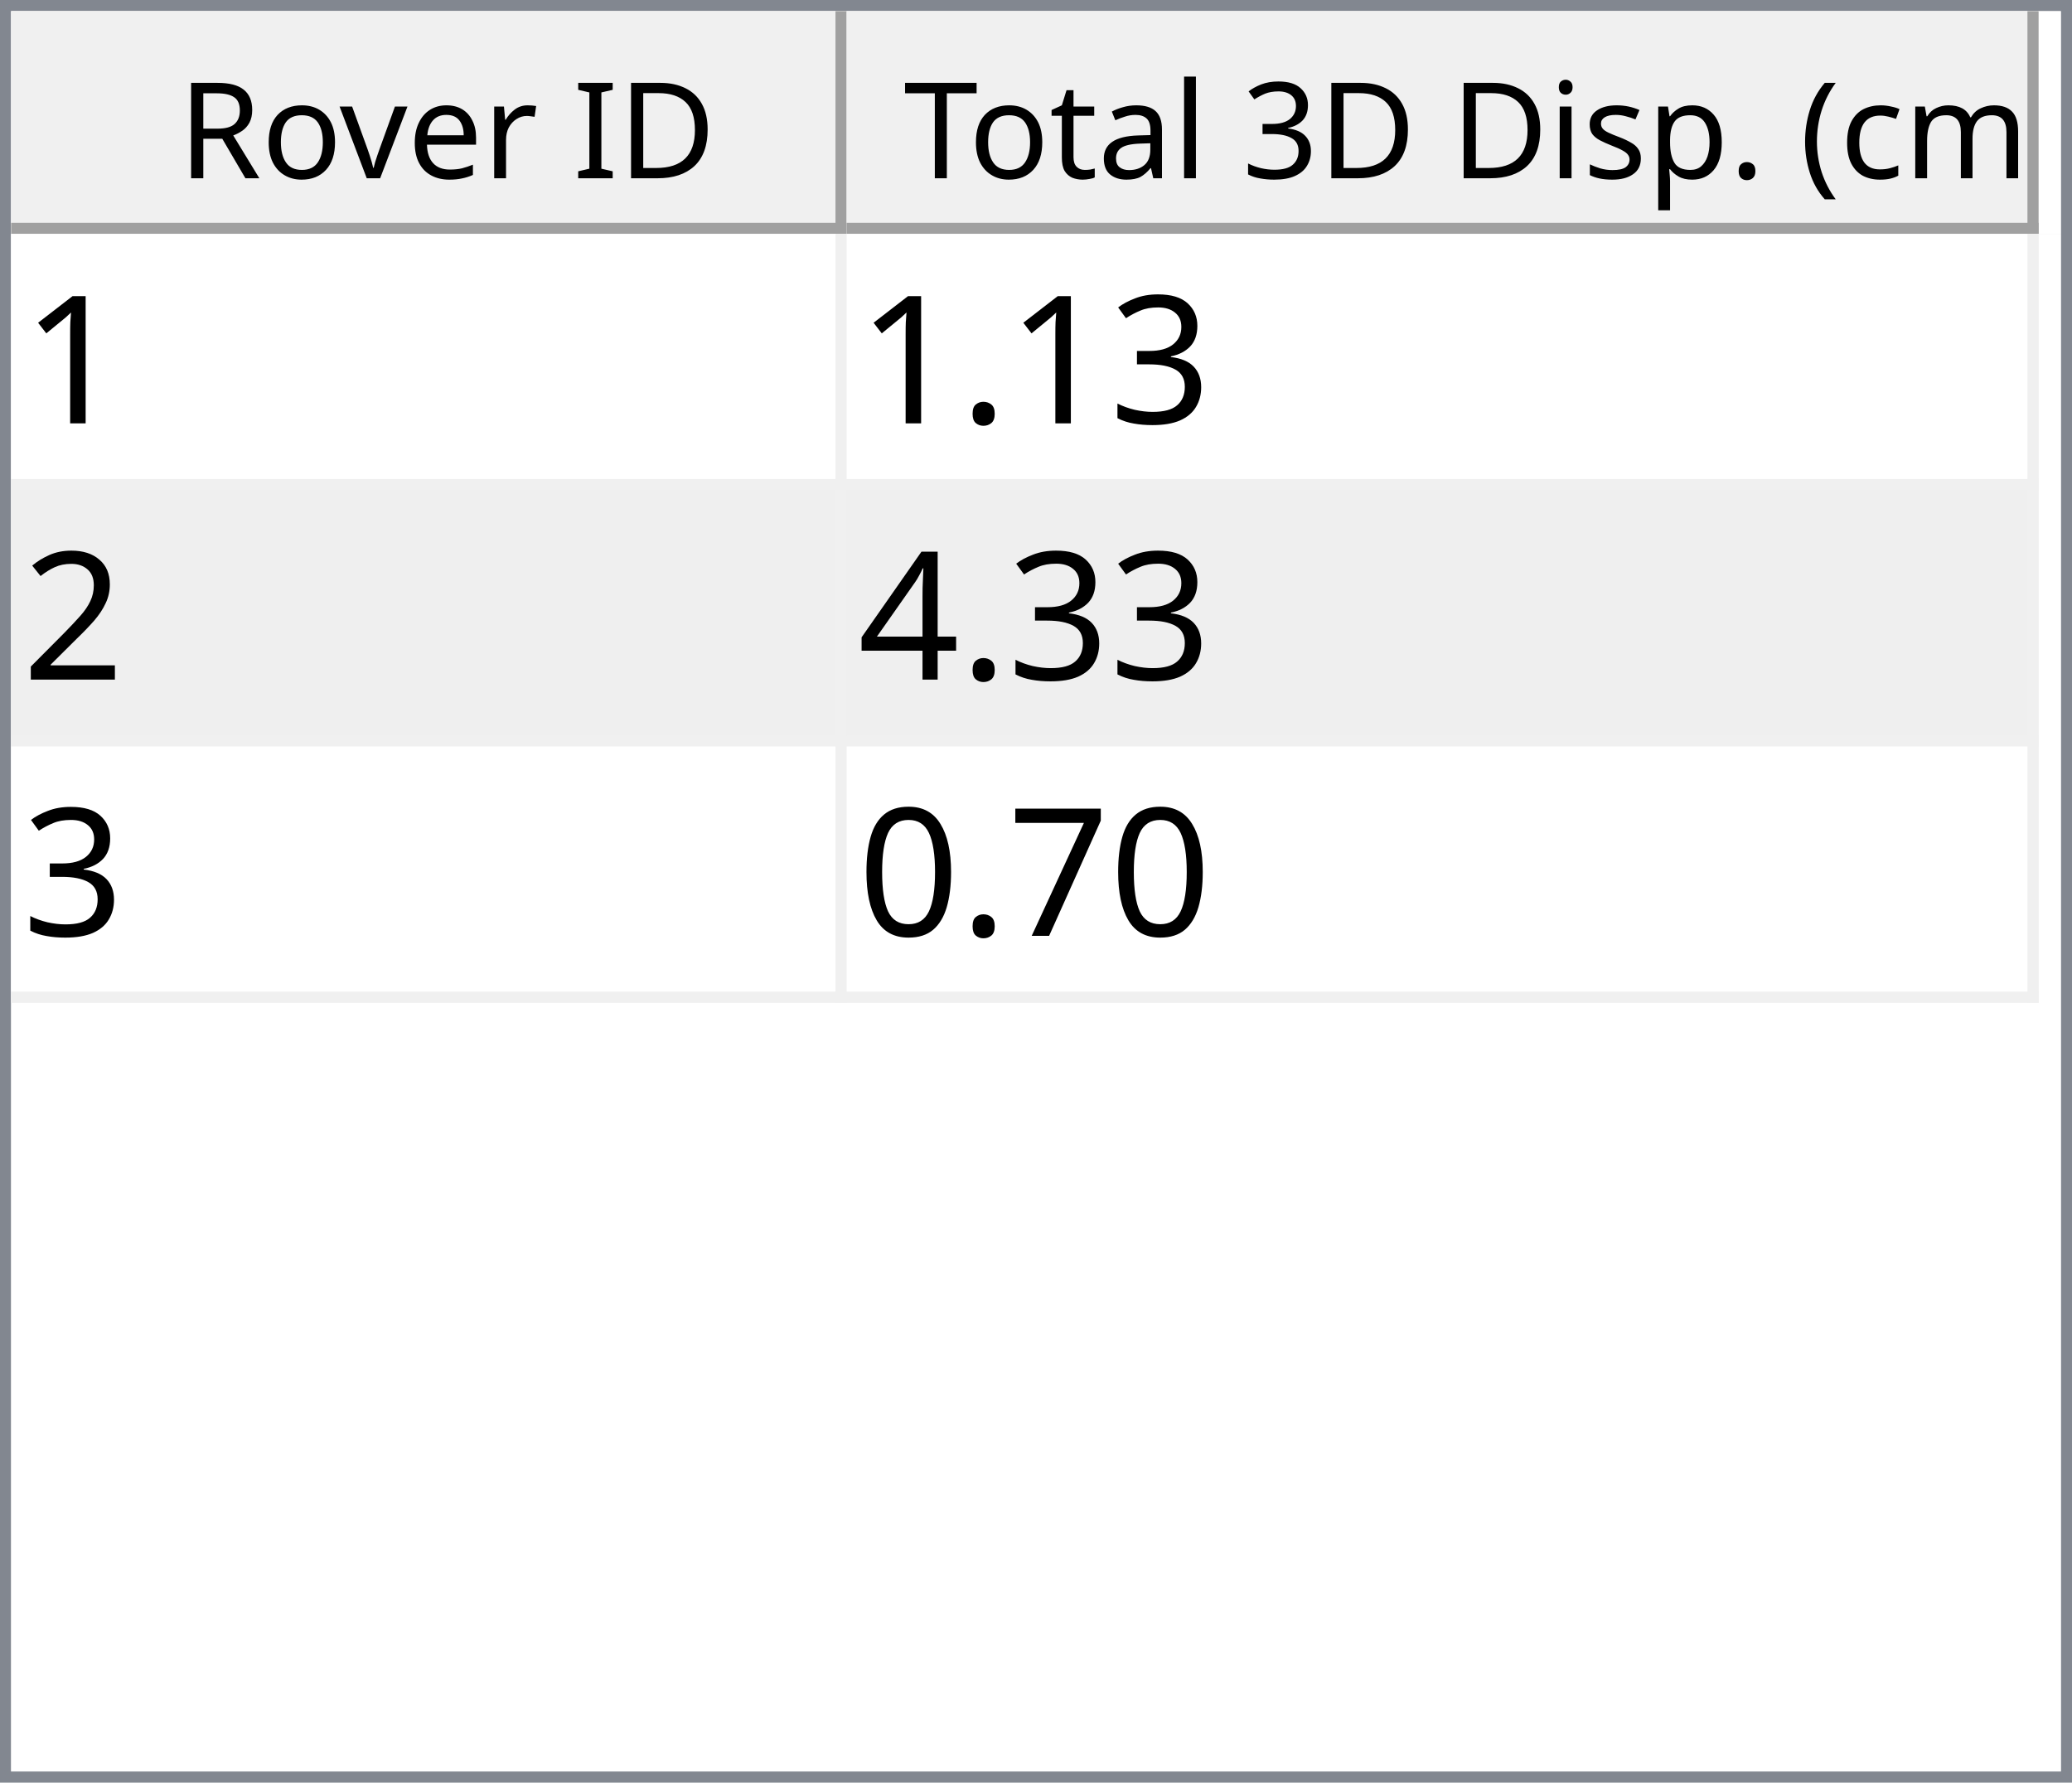
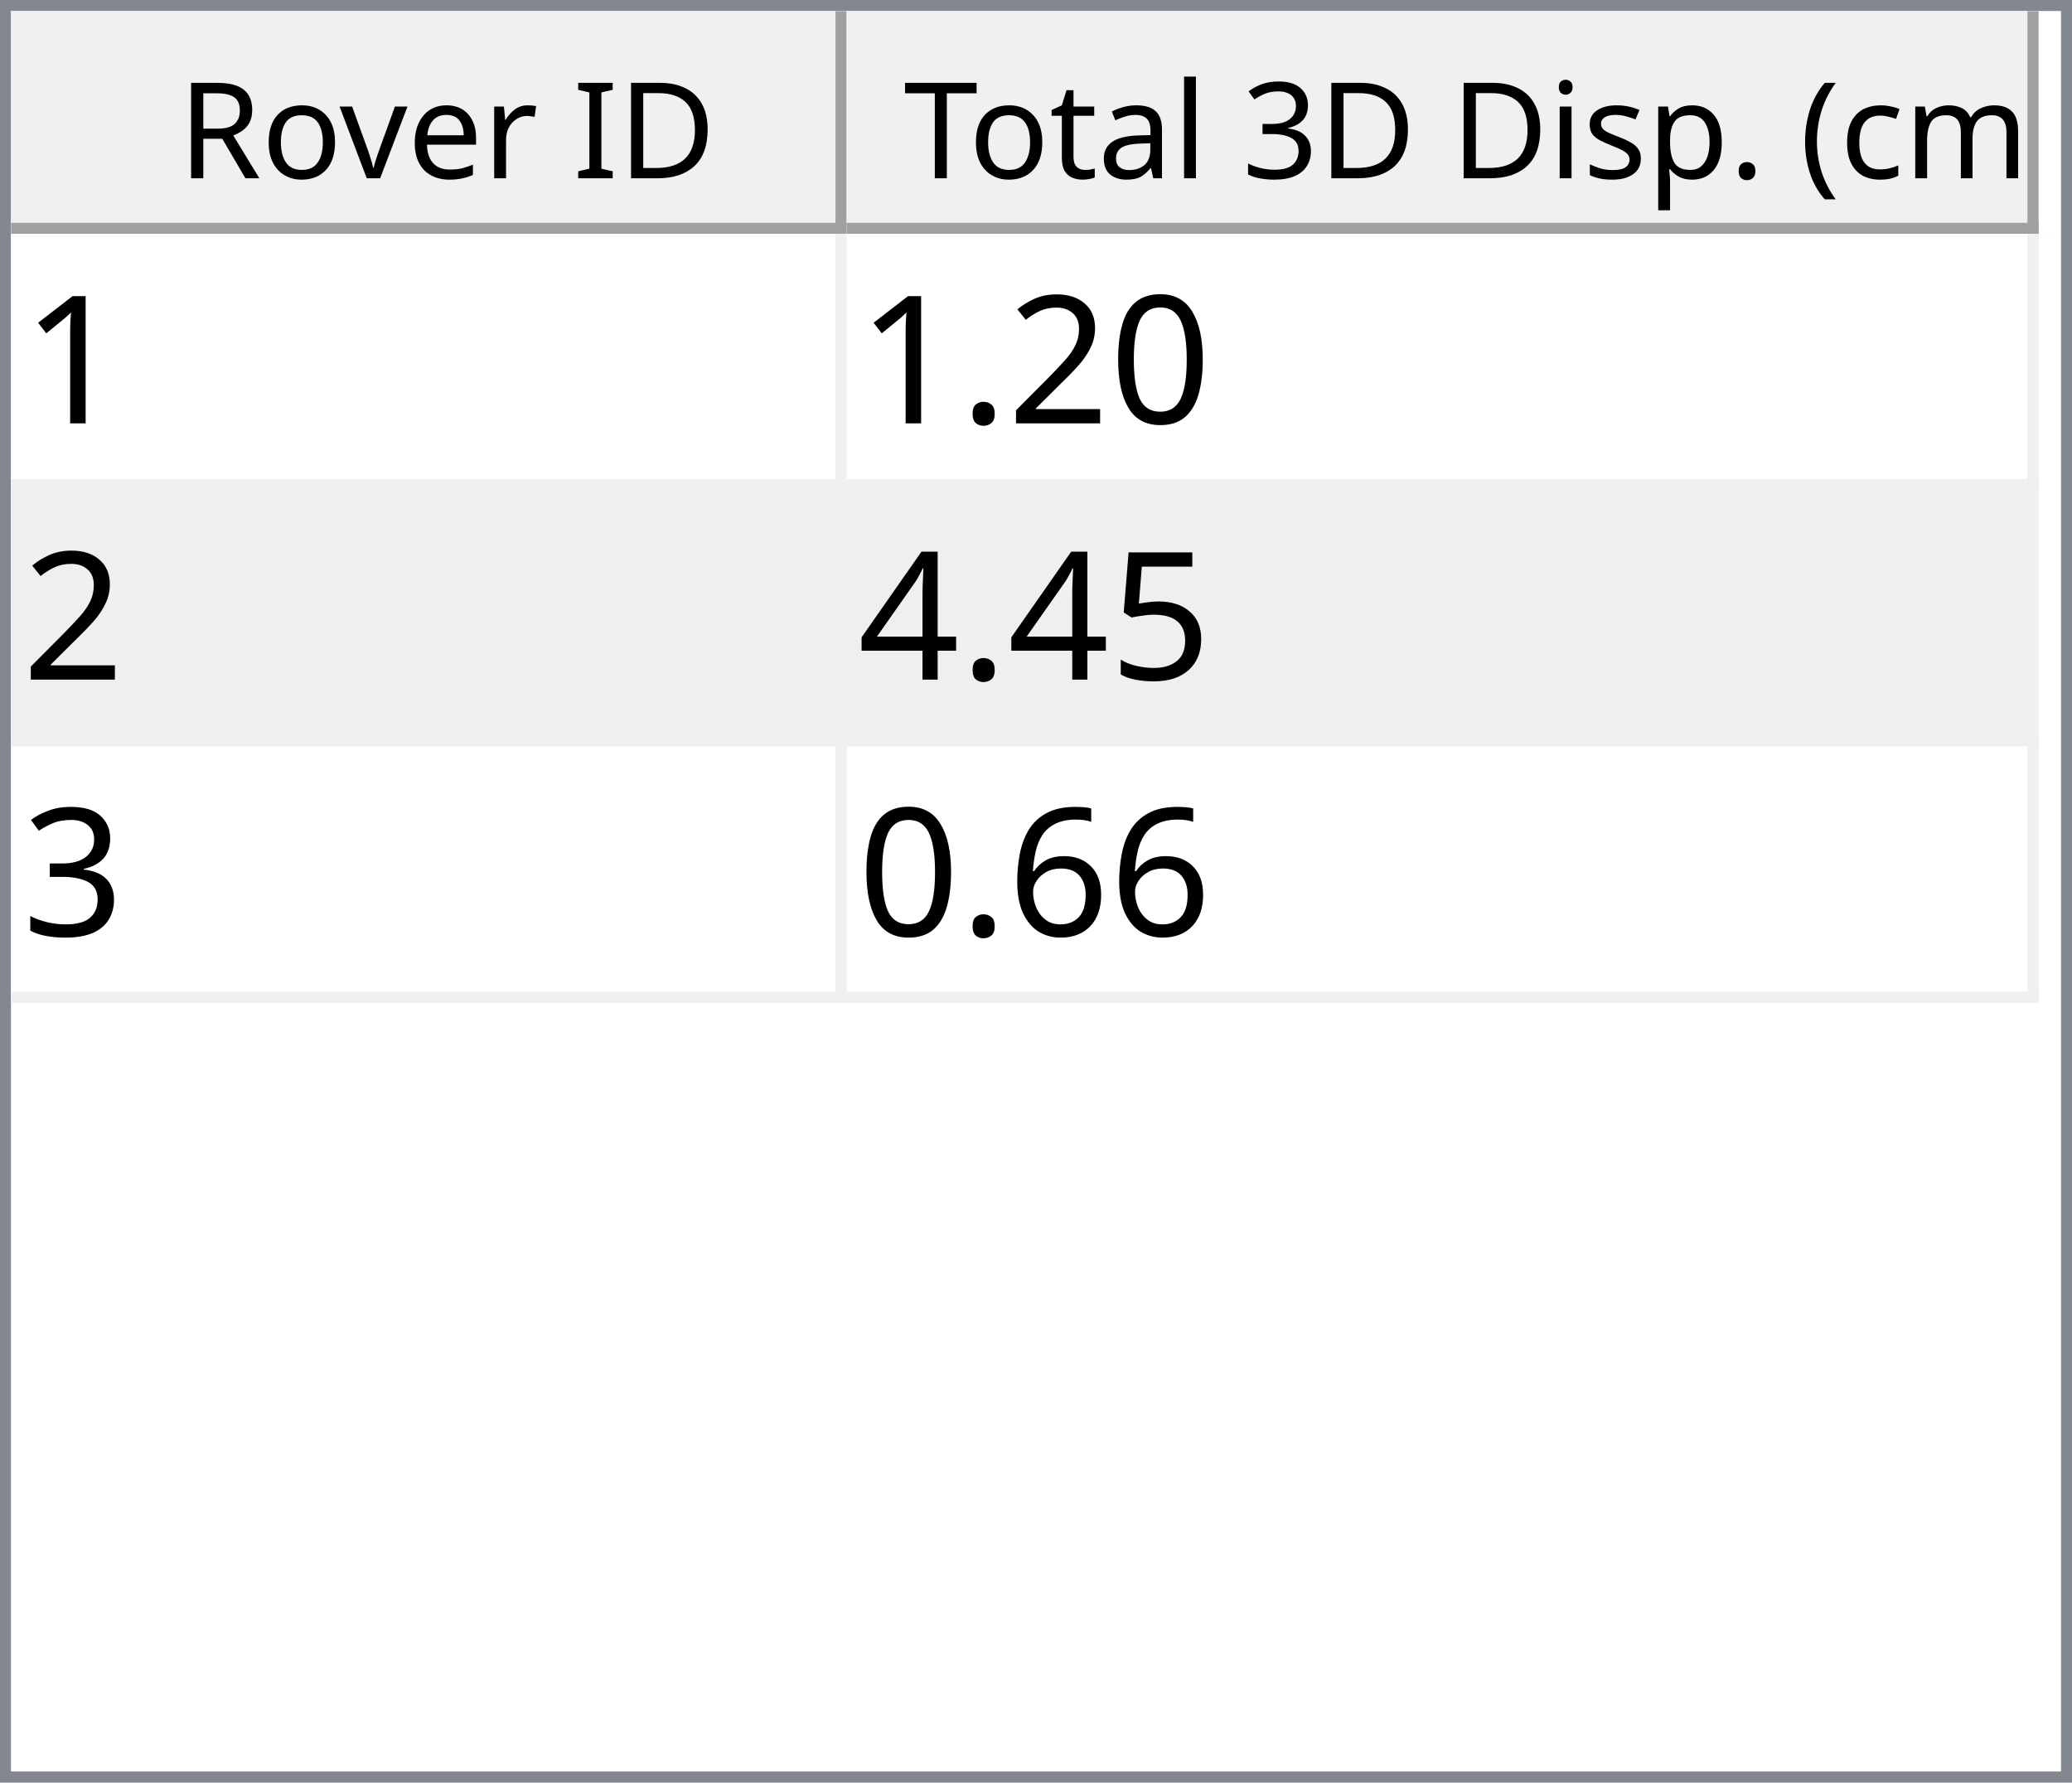
<svg xmlns="http://www.w3.org/2000/svg" style="fill-opacity:1; color-rendering:auto; color-interpolation:auto; text-rendering:auto; stroke:black; stroke-linecap:square; stroke-miterlimit:10; shape-rendering:auto; stroke-opacity:1; fill:black; stroke-dasharray:none; font-weight:normal; stroke-width:1; font-family:'Dialog'; font-style:normal; stroke-linejoin:miter; font-size:12px; stroke-dashoffset:0; image-rendering:auto;" width="186" height="160">
  <defs id="genericDefs" />
  <g>
    <defs id="defs1">
      <clipPath clipPathUnits="userSpaceOnUse" id="clipPath1">
        <path d="M0 0 L186 0 L186 160 L0 160 L0 0 Z" />
      </clipPath>
      <clipPath clipPathUnits="userSpaceOnUse" id="clipPath2">
        <path d="M0 0 L0 160 L186 160 L186 0 Z" />
      </clipPath>
      <clipPath clipPathUnits="userSpaceOnUse" id="clipPath3">
        <path d="M0 0 L0 20 L184 20 L184 0 Z" />
      </clipPath>
      <clipPath clipPathUnits="userSpaceOnUse" id="clipPath4">
        <path d="M0 0 L0 20 L75 20 L75 0 Z" />
      </clipPath>
      <clipPath clipPathUnits="userSpaceOnUse" id="clipPath5">
        <path d="M1 1 L1 19 L74 19 L74 1 Z" />
      </clipPath>
      <clipPath clipPathUnits="userSpaceOnUse" id="clipPath6">
        <path d="M0 0 L0 18 L73 18 L73 0 Z" />
      </clipPath>
      <clipPath clipPathUnits="userSpaceOnUse" id="clipPath7">
        <path d="M-0.5 -0.5 L-0.5 19.5 L74.5 19.5 L74.5 -0.5 Z" />
      </clipPath>
      <clipPath clipPathUnits="userSpaceOnUse" id="clipPath8">
        <path d="M0 0 L0 20 L107 20 L107 0 Z" />
      </clipPath>
      <clipPath clipPathUnits="userSpaceOnUse" id="clipPath9">
        <path d="M1 1 L1 19 L106 19 L106 1 Z" />
      </clipPath>
      <clipPath clipPathUnits="userSpaceOnUse" id="clipPath10">
        <path d="M0 0 L0 18 L105 18 L105 0 Z" />
      </clipPath>
      <clipPath clipPathUnits="userSpaceOnUse" id="clipPath11">
        <path d="M-0.5 -0.5 L-0.5 19.5 L106.5 19.5 L106.5 -0.5 Z" />
      </clipPath>
      <clipPath clipPathUnits="userSpaceOnUse" id="clipPath12">
        <path d="M0 0 L0 138 L184 138 L184 0 Z" />
      </clipPath>
      <clipPath clipPathUnits="userSpaceOnUse" id="clipPath13">
        <path d="M0 0 L0 69 L182 69 L182 0 Z" />
      </clipPath>
      <clipPath clipPathUnits="userSpaceOnUse" id="clipPath14">
        <path d="M-0.5 -0.5 L-0.5 68.5 L181.5 68.5 L181.5 -0.5 Z" />
      </clipPath>
      <clipPath clipPathUnits="userSpaceOnUse" id="clipPath15">
        <path d="M0 0 L0 22 L74 22 L74 0 Z" />
      </clipPath>
      <clipPath clipPathUnits="userSpaceOnUse" id="clipPath16">
        <path d="M0 0 L0 22 L106 22 L106 0 Z" />
      </clipPath>
      <font horiz-adv-x="64.551" id="font1">
        <font-face ascent="107.91" descent="25.098" units-per-em="100" style="font-style:normal; font-family:Segoe UI; font-weight:normal;" />
        <missing-glyph horiz-adv-x="64.551" d="M8.109 0 L8.109 68.266 L56.453 68.266 L56.453 0 L8.109 0 ZM15.328 7.234 L49.219 7.234 L49.219 61.031 L15.328 61.031 L15.328 7.234 Z" />
        <glyph unicode="D" horiz-adv-x="70.117" d="M9.188 0 L9.188 70.016 L28.516 70.016 Q65.531 70.016 65.531 35.891 Q65.531 19.672 55.25 9.836 Q44.969 0 27.734 0 L9.188 0 ZM17.391 62.594 L17.391 7.422 L27.828 7.422 Q41.609 7.422 49.273 14.797 Q56.938 22.172 56.938 35.688 Q56.938 62.594 28.328 62.594 L17.391 62.594 Z" />
        <glyph unicode="I" horiz-adv-x="26.611" d="M17.391 0 L9.188 0 L9.188 70.016 L17.391 70.016 L17.391 0 Z" />
        <glyph unicode=" " horiz-adv-x="27.393" d="" />
        <glyph unicode="r" horiz-adv-x="34.766" d="M34.188 41.891 Q32.078 43.5 28.125 43.5 Q23 43.5 19.555 38.672 Q16.109 33.844 16.109 25.484 L16.109 0 L8.109 0 L8.109 50 L16.109 50 L16.109 39.703 L16.312 39.703 Q18.016 44.969 21.531 47.922 Q25.047 50.875 29.391 50.875 Q32.516 50.875 34.188 50.203 L34.188 41.891 Z" />
        <glyph unicode="e" horiz-adv-x="52.295" d="M48.297 23 L12.984 23 Q13.188 14.656 17.484 10.109 Q21.781 5.562 29.297 5.562 Q37.75 5.562 44.828 11.141 L44.828 3.609 Q38.234 -1.172 27.391 -1.172 Q16.797 -1.172 10.742 5.641 Q4.688 12.453 4.688 24.812 Q4.688 36.469 11.305 43.82 Q17.922 51.172 27.734 51.172 Q37.547 51.172 42.922 44.828 Q48.297 38.484 48.297 27.203 L48.297 23 ZM40.094 29.781 Q40.047 36.719 36.75 40.578 Q33.453 44.438 27.594 44.438 Q21.922 44.438 17.969 40.383 Q14.016 36.328 13.094 29.781 L40.094 29.781 Z" />
        <glyph unicode="v" horiz-adv-x="47.9" d="M47.406 50 L27.484 0 L19.625 0 L0.688 50 L9.469 50 L22.172 13.672 Q23.578 9.672 23.922 6.688 L24.125 6.688 Q24.609 10.453 25.688 13.484 L38.969 50 L47.406 50 Z" />
        <glyph unicode="o" horiz-adv-x="58.594" d="M29 -1.172 Q17.922 -1.172 11.305 5.836 Q4.688 12.844 4.688 24.422 Q4.688 37.016 11.57 44.094 Q18.453 51.172 30.172 51.172 Q41.359 51.172 47.633 44.289 Q53.906 37.406 53.906 25.203 Q53.906 13.234 47.141 6.031 Q40.375 -1.172 29 -1.172 ZM29.594 44.438 Q21.875 44.438 17.383 39.188 Q12.891 33.938 12.891 24.703 Q12.891 15.828 17.43 10.695 Q21.969 5.562 29.594 5.562 Q37.359 5.562 41.531 10.594 Q45.703 15.625 45.703 24.906 Q45.703 34.281 41.531 39.359 Q37.359 44.438 29.594 44.438 Z" />
        <glyph unicode="R" horiz-adv-x="59.814" d="M59.375 0 L49.609 0 L37.891 19.625 Q36.281 22.359 34.766 24.289 Q33.25 26.219 31.664 27.438 Q30.078 28.656 28.25 29.219 Q26.422 29.781 24.125 29.781 L17.391 29.781 L17.391 0 L9.188 0 L9.188 70.016 L30.078 70.016 Q34.672 70.016 38.555 68.867 Q42.438 67.719 45.289 65.375 Q48.141 63.031 49.758 59.547 Q51.375 56.062 51.375 51.375 Q51.375 47.703 50.273 44.656 Q49.172 41.609 47.148 39.211 Q45.125 36.812 42.266 35.133 Q39.406 33.453 35.844 32.516 L35.844 32.328 Q37.594 31.547 38.891 30.547 Q40.188 29.547 41.359 28.18 Q42.531 26.812 43.68 25.078 Q44.828 23.344 46.234 21.047 L59.375 0 ZM17.391 62.594 L17.391 37.203 L28.516 37.203 Q31.594 37.203 34.203 38.133 Q36.812 39.062 38.719 40.797 Q40.625 42.531 41.703 45.047 Q42.781 47.562 42.781 50.688 Q42.781 56.297 39.141 59.445 Q35.5 62.594 28.609 62.594 L17.391 62.594 Z" />
        <glyph unicode=")" horiz-adv-x="30.176" d="M8.297 -15.922 L1.172 -15.922 Q16.406 2.344 16.406 26.812 Q16.406 51.469 1.078 70.016 L8.297 70.016 Q23.531 52.156 23.531 26.703 Q23.531 1.375 8.297 -15.922 Z" />
        <glyph unicode="m" horiz-adv-x="86.133" d="M79.109 0 L71.094 0 L71.094 28.719 Q71.094 37.016 68.531 40.727 Q65.969 44.438 59.906 44.438 Q54.781 44.438 51.195 39.75 Q47.609 35.062 47.609 28.516 L47.609 0 L39.594 0 L39.594 29.688 Q39.594 44.438 28.219 44.438 Q22.953 44.438 19.531 40.016 Q16.109 35.594 16.109 28.516 L16.109 0 L8.109 0 L8.109 50 L16.109 50 L16.109 42.094 L16.312 42.094 Q21.625 51.172 31.844 51.172 Q36.969 51.172 40.773 48.312 Q44.578 45.453 46 40.828 Q51.562 51.172 62.594 51.172 Q79.109 51.172 79.109 30.812 L79.109 0 Z" />
        <glyph unicode="c" horiz-adv-x="46.191" d="M42.188 2.297 Q36.422 -1.172 28.516 -1.172 Q17.828 -1.172 11.258 5.789 Q4.688 12.75 4.688 23.828 Q4.688 36.188 11.766 43.68 Q18.844 51.172 30.672 51.172 Q37.25 51.172 42.281 48.734 L42.281 40.531 Q36.719 44.438 30.375 44.438 Q22.703 44.438 17.797 38.945 Q12.891 33.453 12.891 24.516 Q12.891 15.719 17.508 10.641 Q22.125 5.562 29.891 5.562 Q36.422 5.562 42.188 9.906 L42.188 2.297 Z" />
        <glyph unicode="(" horiz-adv-x="30.176" d="M29.109 -15.922 L21.969 -15.922 Q6.844 1.375 6.844 26.703 Q6.844 52.156 21.969 70.016 L29.203 70.016 Q13.875 51.469 13.875 26.812 Q13.875 2.344 29.109 -15.922 Z" />
        <glyph unicode="." horiz-adv-x="21.68" d="M10.891 -1.078 Q8.641 -1.078 7.055 0.539 Q5.469 2.156 5.469 4.391 Q5.469 6.641 7.055 8.273 Q8.641 9.906 10.891 9.906 Q13.188 9.906 14.797 8.273 Q16.406 6.641 16.406 4.391 Q16.406 2.156 14.797 0.539 Q13.188 -1.078 10.891 -1.078 Z" />
        <glyph unicode="p" horiz-adv-x="58.789" d="M16.312 7.234 L16.109 7.234 L16.109 -23 L8.109 -23 L8.109 50 L16.109 50 L16.109 41.219 L16.312 41.219 Q22.219 51.172 33.594 51.172 Q43.266 51.172 48.688 44.461 Q54.109 37.75 54.109 26.469 Q54.109 13.922 48 6.375 Q41.891 -1.172 31.297 -1.172 Q21.578 -1.172 16.312 7.234 ZM16.109 27.391 L16.109 20.406 Q16.109 14.203 20.141 9.883 Q24.172 5.562 30.375 5.562 Q37.641 5.562 41.773 11.133 Q45.906 16.703 45.906 26.609 Q45.906 34.969 42.047 39.703 Q38.188 44.438 31.594 44.438 Q24.609 44.438 20.359 39.578 Q16.109 34.719 16.109 27.391 Z" />
        <glyph unicode="s" horiz-adv-x="42.432" d="M5.078 1.812 L5.078 10.406 Q11.625 5.562 19.484 5.562 Q30.031 5.562 30.031 12.594 Q30.031 14.594 29.125 15.992 Q28.219 17.391 26.68 18.461 Q25.141 19.531 23.07 20.383 Q21 21.234 18.609 22.172 Q15.281 23.484 12.766 24.828 Q10.25 26.172 8.57 27.859 Q6.891 29.547 6.031 31.695 Q5.172 33.844 5.172 36.719 Q5.172 40.234 6.789 42.945 Q8.406 45.656 11.086 47.484 Q13.766 49.312 17.211 50.242 Q20.656 51.172 24.312 51.172 Q30.812 51.172 35.938 48.922 L35.938 40.828 Q30.422 44.438 23.25 44.438 Q21 44.438 19.195 43.922 Q17.391 43.406 16.094 42.477 Q14.797 41.547 14.086 40.258 Q13.375 38.969 13.375 37.406 Q13.375 35.453 14.086 34.133 Q14.797 32.812 16.164 31.789 Q17.531 30.766 19.484 29.938 Q21.438 29.109 23.922 28.125 Q27.25 26.859 29.883 25.516 Q32.516 24.172 34.375 22.484 Q36.234 20.797 37.234 18.602 Q38.234 16.406 38.234 13.375 Q38.234 9.672 36.602 6.938 Q34.969 4.203 32.234 2.398 Q29.5 0.594 25.93 -0.289 Q22.359 -1.172 18.453 -1.172 Q10.75 -1.172 5.078 1.812 Z" />
        <glyph unicode="i" horiz-adv-x="24.219" d="M12.203 62.703 Q10.062 62.703 8.547 64.164 Q7.031 65.625 7.031 67.875 Q7.031 70.125 8.547 71.609 Q10.062 73.094 12.203 73.094 Q14.406 73.094 15.945 71.609 Q17.484 70.125 17.484 67.875 Q17.484 65.719 15.945 64.211 Q14.406 62.703 12.203 62.703 ZM16.109 0 L8.109 0 L8.109 50 L16.109 50 L16.109 0 Z" />
        <glyph unicode="3" horiz-adv-x="53.906" d="M46.531 19.828 Q46.531 15.094 44.75 11.211 Q42.969 7.328 39.719 4.57 Q36.469 1.812 31.93 0.297 Q27.391 -1.219 21.922 -1.219 Q11.922 -1.219 6 2.594 L6 11.188 Q13.094 5.609 22.219 5.609 Q25.875 5.609 28.828 6.539 Q31.781 7.469 33.906 9.227 Q36.031 10.984 37.18 13.477 Q38.328 15.969 38.328 19.094 Q38.328 32.812 18.797 32.812 L12.984 32.812 L12.984 39.594 L18.5 39.594 Q35.797 39.594 35.797 52.484 Q35.797 64.406 22.609 64.406 Q15.188 64.406 8.688 59.422 L8.688 67.188 Q15.375 71.188 24.609 71.188 Q29 71.188 32.57 69.969 Q36.141 68.75 38.68 66.555 Q41.219 64.359 42.609 61.281 Q44 58.203 44 54.5 Q44 40.672 30.031 36.719 L30.031 36.531 Q33.594 36.141 36.625 34.797 Q39.656 33.453 41.852 31.305 Q44.047 29.156 45.289 26.25 Q46.531 23.344 46.531 19.828 Z" />
        <glyph unicode="l" horiz-adv-x="24.219" d="M16.109 0 L8.109 0 L8.109 74.031 L16.109 74.031 L16.109 0 Z" />
        <glyph unicode="a" horiz-adv-x="50.879" d="M43.891 0 L35.891 0 L35.891 7.812 L35.688 7.812 Q30.469 -1.172 20.312 -1.172 Q12.844 -1.172 8.617 2.781 Q4.391 6.734 4.391 13.281 Q4.391 27.297 20.906 29.594 L35.891 31.688 Q35.891 44.438 25.594 44.438 Q16.547 44.438 9.281 38.281 L9.281 46.484 Q16.656 51.172 26.266 51.172 Q43.891 51.172 43.891 32.516 L43.891 0 ZM35.891 25.297 L23.828 23.641 Q18.266 22.859 15.43 20.875 Q12.594 18.891 12.594 13.875 Q12.594 10.203 15.211 7.883 Q17.828 5.562 22.172 5.562 Q28.125 5.562 32.008 9.742 Q35.891 13.922 35.891 20.312 L35.891 25.297 Z" />
        <glyph unicode="t" horiz-adv-x="33.887" d="M31.297 0.484 Q28.469 -1.078 23.828 -1.078 Q10.688 -1.078 10.688 13.578 L10.688 43.172 L2.094 43.172 L2.094 50 L10.688 50 L10.688 62.203 L18.703 64.797 L18.703 50 L31.297 50 L31.297 43.172 L18.703 43.172 L18.703 14.984 Q18.703 9.969 20.414 7.82 Q22.125 5.672 26.078 5.672 Q29.109 5.672 31.297 7.328 L31.297 0.484 Z" />
        <glyph unicode="T" horiz-adv-x="52.393" d="M50.594 62.594 L30.375 62.594 L30.375 0 L22.172 0 L22.172 62.594 L2 62.594 L2 70.016 L50.594 70.016 L50.594 62.594 Z" />
      </font>
      <font horiz-adv-x="75.0" id="font2">
        <font-face ascent="100.537" descent="21.973" units-per-em="100" style="font-style:normal; font-family:sans-serif; font-weight:normal;" />
        <missing-glyph horiz-adv-x="75.0" d="M12.5 0 L12.5 62.5 L62.5 62.5 L62.5 0 L12.5 0 ZM14.062 1.562 L60.938 1.562 L60.938 60.938 L14.062 60.938 L14.062 1.562 Z" />
        <glyph unicode="1" horiz-adv-x="55.615" d="M37.25 0 L28.469 0 L28.469 56 Q25.297 52.984 20.141 49.953 Q14.984 46.922 10.891 45.406 L10.891 53.906 Q18.266 57.375 23.781 62.305 Q29.297 67.234 31.594 71.875 L37.25 71.875 L37.25 0 Z" />
+         <glyph unicode="0" horiz-adv-x="55.615" d="M4.156 35.297 Q4.156 48 6.766 55.742 Q9.375 63.484 14.523 67.68 Q19.672 71.875 27.484 71.875 Q33.25 71.875 37.594 69.555 Q41.938 67.234 44.773 62.867 Q47.609 58.5 49.219 52.227 Q50.828 45.953 50.828 35.297 Q50.828 22.703 48.242 14.969 Q45.656 7.234 40.508 3.008 Q35.359 -1.219 27.484 -1.219 Q17.141 -1.219 11.234 6.203 Q4.156 15.141 4.156 35.297 ZM13.188 35.297 Q13.188 17.672 17.312 11.836 Q21.438 6 27.484 6 Q33.547 6 37.672 11.859 Q41.797 17.719 41.797 35.297 Q41.797 52.984 37.672 58.789 Q33.547 64.594 27.391 64.594 Q21.344 64.594 17.719 59.469 Q13.188 52.938 13.188 35.297 Z" />
+         <glyph unicode="2" horiz-adv-x="55.615" d="M50.344 8.453 L50.344 0 L3.031 0 Q2.938 3.172 4.047 6.109 Q5.859 10.938 9.836 15.625 Q13.812 20.312 21.344 26.469 Q33.016 36.031 37.117 41.625 Q41.219 47.219 41.219 52.203 Q41.219 57.422 37.477 61.008 Q33.734 64.594 27.734 64.594 Q21.391 64.594 17.578 60.789 Q13.766 56.984 13.719 50.25 L4.688 51.172 Q5.609 61.281 11.664 66.578 Q17.719 71.875 27.938 71.875 Q38.234 71.875 44.242 66.164 Q50.25 60.453 50.25 52 Q50.25 47.703 48.492 43.555 Q46.734 39.406 42.656 34.812 Q38.578 30.219 29.109 22.219 Q21.188 15.578 18.945 13.211 Q16.703 10.844 15.234 8.453 L50.344 8.453 Z" />
+         <glyph unicode="." horiz-adv-x="27.783" d="M9.078 0 L9.078 10.016 L19.094 10.016 L19.094 0 L9.078 0 Z" />
+         <glyph unicode="5" horiz-adv-x="55.615" d="M4.156 18.75 L13.375 19.531 Q14.406 12.797 18.141 9.398 Q21.875 6 27.156 6 Q33.5 6 37.891 10.789 Q42.281 15.578 42.281 23.484 Q42.281 31 38.062 35.352 Q33.844 39.703 27 39.703 Q22.75 39.703 19.336 37.773 Q15.922 35.844 13.969 32.766 L5.719 33.844 L12.641 70.609 L48.25 70.609 L48.25 62.203 L19.672 62.203 L15.828 42.969 Q22.266 47.469 29.344 47.469 Q38.719 47.469 45.164 40.969 Q51.609 34.469 51.609 24.266 Q51.609 14.547 45.953 7.469 Q39.062 -1.219 27.156 -1.219 Q17.391 -1.219 11.211 4.25 Q5.031 9.719 4.156 18.75 Z" />
+         <glyph unicode="4" horiz-adv-x="55.615" d="M32.328 0 L32.328 17.141 L1.266 17.141 L1.266 25.203 L33.938 71.578 L41.109 71.578 L41.109 25.203 L50.781 25.203 L50.781 17.141 L41.109 17.141 L41.109 0 L32.328 0 ZM32.328 25.203 L32.328 57.469 L9.906 25.203 L32.328 25.203 Z" />
        <glyph unicode="3" horiz-adv-x="55.615" d="M4.203 18.891 L12.984 20.062 Q14.5 12.594 18.141 9.297 Q21.781 6 27 6 Q33.203 6 37.477 10.297 Q41.75 14.594 41.75 20.953 Q41.75 27 37.797 30.93 Q33.844 34.859 27.734 34.859 Q25.25 34.859 21.531 33.891 L22.516 41.609 Q23.391 41.5 23.922 41.5 Q29.547 41.5 34.039 44.43 Q38.531 47.359 38.531 53.469 Q38.531 58.297 35.258 61.477 Q31.984 64.656 26.812 64.656 Q21.688 64.656 18.266 61.43 Q14.844 58.203 13.875 51.766 L5.078 53.328 Q6.688 62.156 12.398 67.016 Q18.109 71.875 26.609 71.875 Q32.469 71.875 37.398 69.359 Q42.328 66.844 44.945 62.5 Q47.562 58.156 47.562 53.266 Q47.562 48.641 45.07 44.828 Q42.578 41.016 37.703 38.766 Q44.047 37.312 47.562 32.695 Q51.078 28.078 51.078 21.141 Q51.078 11.766 44.242 5.25 Q37.406 -1.266 26.953 -1.266 Q17.531 -1.266 11.305 4.352 Q5.078 9.969 4.203 18.891 Z" />
-         <glyph unicode="." horiz-adv-x="27.783" d="M9.078 0 L9.078 10.016 L19.094 10.016 L19.094 0 L9.078 0 Z" />
-         <glyph unicode="2" horiz-adv-x="55.615" d="M50.344 8.453 L50.344 0 L3.031 0 Q2.938 3.172 4.047 6.109 Q5.859 10.938 9.836 15.625 Q13.812 20.312 21.344 26.469 Q33.016 36.031 37.117 41.625 Q41.219 47.219 41.219 52.203 Q41.219 57.422 37.477 61.008 Q33.734 64.594 27.734 64.594 Q21.391 64.594 17.578 60.789 Q13.766 56.984 13.719 50.25 L4.688 51.172 Q5.609 61.281 11.664 66.578 Q17.719 71.875 27.938 71.875 Q38.234 71.875 44.242 66.164 Q50.25 60.453 50.25 52 Q50.25 47.703 48.492 43.555 Q46.734 39.406 42.656 34.812 Q38.578 30.219 29.109 22.219 Q21.188 15.578 18.945 13.211 Q16.703 10.844 15.234 8.453 L50.344 8.453 Z" />
-         <glyph unicode="4" horiz-adv-x="55.615" d="M32.328 0 L32.328 17.141 L1.266 17.141 L1.266 25.203 L33.938 71.578 L41.109 71.578 L41.109 25.203 L50.781 25.203 L50.781 17.141 L41.109 17.141 L41.109 0 L32.328 0 ZM32.328 25.203 L32.328 57.469 L9.906 25.203 L32.328 25.203 Z" />
-         <glyph unicode="7" horiz-adv-x="55.615" d="M4.734 62.203 L4.734 70.656 L51.078 70.656 L51.078 63.812 Q44.234 56.547 37.523 44.484 Q30.812 32.422 27.156 19.672 Q24.516 10.688 23.781 0 L14.75 0 Q14.891 8.453 18.062 20.414 Q21.234 32.375 27.172 43.484 Q33.109 54.594 39.797 62.203 L4.734 62.203 Z" />
-         <glyph unicode="0" horiz-adv-x="55.615" d="M4.156 35.297 Q4.156 48 6.766 55.742 Q9.375 63.484 14.523 67.68 Q19.672 71.875 27.484 71.875 Q33.25 71.875 37.594 69.555 Q41.938 67.234 44.773 62.867 Q47.609 58.5 49.219 52.227 Q50.828 45.953 50.828 35.297 Q50.828 22.703 48.242 14.969 Q45.656 7.234 40.508 3.008 Q35.359 -1.219 27.484 -1.219 Q17.141 -1.219 11.234 6.203 Q4.156 15.141 4.156 35.297 ZM13.188 35.297 Q13.188 17.672 17.312 11.836 Q21.438 6 27.484 6 Q33.547 6 37.672 11.859 Q41.797 17.719 41.797 35.297 Q41.797 52.984 37.672 58.789 Q33.547 64.594 27.391 64.594 Q21.344 64.594 17.719 59.469 Q13.188 52.938 13.188 35.297 Z" />
+         <glyph unicode="6" horiz-adv-x="55.615" d="M49.75 54.047 L41.016 53.375 Q39.844 58.547 37.703 60.891 Q34.125 64.656 28.906 64.656 Q24.703 64.656 21.531 62.312 Q17.391 59.281 14.992 53.469 Q12.594 47.656 12.5 36.922 Q15.672 41.75 20.266 44.094 Q24.859 46.438 29.891 46.438 Q38.672 46.438 44.852 39.969 Q51.031 33.5 51.031 23.25 Q51.031 16.5 48.125 10.719 Q45.219 4.938 40.141 1.859 Q35.062 -1.219 28.609 -1.219 Q17.625 -1.219 10.695 6.859 Q3.766 14.938 3.766 33.5 Q3.766 54.25 11.422 63.672 Q18.109 71.875 29.438 71.875 Q37.891 71.875 43.289 67.141 Q48.688 62.406 49.75 54.047 ZM13.875 23.188 Q13.875 18.656 15.797 14.508 Q17.719 10.359 21.188 8.18 Q24.656 6 28.469 6 Q34.031 6 38.039 10.492 Q42.047 14.984 42.047 22.703 Q42.047 30.125 38.086 34.398 Q34.125 38.672 28.125 38.672 Q22.172 38.672 18.023 34.398 Q13.875 30.125 13.875 23.188 Z" />
      </font>
    </defs>
    <g style="fill:white; stroke:white;">
      <rect x="0" y="0" width="186" style="clip-path:url(#clipPath1); stroke:none;" height="160" />
    </g>
    <g style="fill:white; text-rendering:optimizeSpeed; color-rendering:optimizeSpeed; image-rendering:optimizeSpeed; shape-rendering:crispEdges; stroke:white; color-interpolation:sRGB;">
      <rect x="0" width="186" height="160" y="0" style="stroke:none;" />
      <path style="stroke:none;" d="M0 160 L186 160 L186 0 L0 0 Z" />
    </g>
    <g style="fill:rgb(240,240,240); font-family:'Segoe UI'; stroke:rgb(240,240,240);">
      <rect x="0" y="0" width="186" style="clip-path:url(#clipPath2); stroke:none;" height="160" />
    </g>
    <g style="fill:rgb(130,135,144); font-family:'Segoe UI'; stroke:rgb(130,135,144);">
      <path d="M0 0 L186 0 L186 160 L0 160 L0 0 ZM1 1 L185 1 L185 159 L1 159 L1 1 Z" style="fill-rule:evenodd; clip-path:url(#clipPath2); stroke:none;" />
    </g>
    <g style="fill:white; font-family:'Segoe UI'; stroke:white;" transform="translate(1,1)">
      <rect x="0" y="0" width="184" style="clip-path:url(#clipPath3); stroke:none;" height="20" />
    </g>
    <g style="fill:rgb(240,240,240); font-family:'Segoe UI'; stroke:rgb(240,240,240);" transform="translate(1,1)">
      <rect x="0" y="0" width="75" style="clip-path:url(#clipPath4); stroke:none;" height="20" />
    </g>
    <g style="font-family:'Segoe UI';" transform="translate(2,2)">
      <text x="14" xml:space="preserve" y="14" style="clip-path:url(#clipPath6); stroke:none;">Rover ID</text>
    </g>
    <g style="fill:rgb(160,160,160); font-family:'Segoe UI'; stroke:rgb(160,160,160); stroke-linejoin:bevel;" transform="translate(1.5,1.5)">
      <line x1="74" x2="74" y1="0" style="fill:none; clip-path:url(#clipPath7);" y2="19" />
    </g>
    <g style="fill:rgb(160,160,160); font-family:'Segoe UI'; stroke:rgb(160,160,160); stroke-linejoin:bevel;" transform="matrix(1,0,0,1,1,1) translate(0.5,0.5)">
      <line x1="0" x2="74" y1="19" style="fill:none; clip-path:url(#clipPath7);" y2="19" />
    </g>
    <g style="fill:rgb(240,240,240); font-family:'Segoe UI'; stroke:rgb(240,240,240);" transform="translate(76,1)">
      <rect x="0" y="0" width="107" style="clip-path:url(#clipPath8); stroke:none;" height="20" />
    </g>
    <g style="font-family:'Segoe UI';" transform="translate(77,2)">
      <text x="1" xml:space="preserve" y="14" style="clip-path:url(#clipPath10); stroke:none;"> Total 3D Disp. (cm)</text>
    </g>
    <g style="fill:rgb(160,160,160); font-family:'Segoe UI'; stroke:rgb(160,160,160); stroke-linejoin:bevel;" transform="translate(76.5,1.5)">
      <line x1="106" x2="106" y1="0" style="fill:none; clip-path:url(#clipPath11);" y2="19" />
    </g>
    <g style="fill:rgb(160,160,160); font-family:'Segoe UI'; stroke:rgb(160,160,160); stroke-linejoin:bevel;" transform="matrix(1,0,0,1,76,1) translate(0.5,0.5)">
      <line x1="0" x2="106" y1="19" style="fill:none; clip-path:url(#clipPath11);" y2="19" />
    </g>
    <g style="fill:white; font-family:'Segoe UI'; stroke:white;" transform="translate(1,21)">
      <rect x="0" y="0" width="184" style="clip-path:url(#clipPath12); stroke:none;" height="138" />
    </g>
    <g style="fill:rgb(240,240,240); font-size:16px; font-family:sans-serif; stroke:rgb(240,240,240);" transform="translate(1,21)">
      <rect x="0" y="0" width="182" style="clip-path:url(#clipPath13); stroke:none;" height="69" />
      <line transform="translate(0.5,0.5)" x1="0" x2="181" y1="22" style="clip-path:url(#clipPath14); fill:none; stroke-linejoin:bevel;" y2="22" />
    </g>
    <g transform="matrix(1,0,0,1,1,21) translate(0.5,0.5)" style="fill:rgb(240,240,240); font-size:16px; font-family:sans-serif; stroke:rgb(240,240,240); stroke-linejoin:bevel;">
      <line x1="0" x2="181" y1="45" style="fill:none; clip-path:url(#clipPath14);" y2="45" />
    </g>
    <g transform="matrix(1,0,0,1,1,21) translate(0.5,0.5)" style="fill:rgb(240,240,240); font-size:16px; font-family:sans-serif; stroke:rgb(240,240,240); stroke-linejoin:bevel;">
      <line x1="0" x2="181" y1="68" style="fill:none; clip-path:url(#clipPath14);" y2="68" />
    </g>
    <g transform="matrix(1,0,0,1,1,21) translate(0.5,0.5)" style="fill:rgb(240,240,240); font-size:16px; font-family:sans-serif; stroke:rgb(240,240,240); stroke-linejoin:bevel;">
      <line x1="74" x2="74" y1="0" style="fill:none; clip-path:url(#clipPath14);" y2="68" />
    </g>
    <g transform="matrix(1,0,0,1,1,21) translate(0.5,0.5)" style="fill:rgb(240,240,240); font-size:16px; font-family:sans-serif; stroke:rgb(240,240,240); stroke-linejoin:bevel;">
      <line x1="181" x2="181" y1="0" style="fill:none; clip-path:url(#clipPath14);" y2="68" />
    </g>
    <g style="fill:white; font-size:16px; font-family:sans-serif; stroke:white;" transform="matrix(1,0,0,1,1,21)">
      <rect x="0" y="0" width="74" style="clip-path:url(#clipPath15); stroke:none;" height="22" />
      <text x="1" y="17" style="fill:black; clip-path:url(#clipPath15); stroke:none;" xml:space="preserve">1</text>
    </g>
    <g style="fill:white; font-size:16px; font-family:sans-serif; stroke:white;" transform="matrix(1,0,0,1,1,21) translate(75,0)">
      <rect x="0" y="0" width="106" style="clip-path:url(#clipPath16); stroke:none;" height="22" />
-       <text x="1" y="17" style="fill:black; clip-path:url(#clipPath16); stroke:none;" xml:space="preserve">1.13</text>
+       <text x="1" y="17" style="fill:black; clip-path:url(#clipPath16); stroke:none;" xml:space="preserve">1.20</text>
    </g>
    <g style="fill:rgb(239,239,239); font-size:16px; font-family:sans-serif; stroke:rgb(239,239,239);" transform="matrix(1,0,0,1,1,21) translate(0,23)">
      <rect x="0" y="0" width="74" style="clip-path:url(#clipPath15); stroke:none;" height="22" />
      <text x="1" y="17" style="fill:black; clip-path:url(#clipPath15); stroke:none;" xml:space="preserve">2</text>
    </g>
    <g style="fill:rgb(239,239,239); font-size:16px; font-family:sans-serif; stroke:rgb(239,239,239);" transform="matrix(1,0,0,1,1,21) translate(75,23)">
      <rect x="0" y="0" width="106" style="clip-path:url(#clipPath16); stroke:none;" height="22" />
-       <text x="1" y="17" style="fill:black; clip-path:url(#clipPath16); stroke:none;" xml:space="preserve">4.33</text>
+       <text x="1" y="17" style="fill:black; clip-path:url(#clipPath16); stroke:none;" xml:space="preserve">4.45</text>
    </g>
    <g style="fill:white; font-size:16px; font-family:sans-serif; stroke:white;" transform="matrix(1,0,0,1,1,21) translate(0,46)">
      <rect x="0" y="0" width="74" style="clip-path:url(#clipPath15); stroke:none;" height="22" />
      <text x="1" y="17" style="fill:black; clip-path:url(#clipPath15); stroke:none;" xml:space="preserve">3</text>
    </g>
    <g style="fill:white; font-size:16px; font-family:sans-serif; stroke:white;" transform="matrix(1,0,0,1,1,21) translate(75,46)">
      <rect x="0" y="0" width="106" style="clip-path:url(#clipPath16); stroke:none;" height="22" />
-       <text x="1" y="17" style="fill:black; clip-path:url(#clipPath16); stroke:none;" xml:space="preserve">0.70</text>
+       <text x="1" y="17" style="fill:black; clip-path:url(#clipPath16); stroke:none;" xml:space="preserve">0.66</text>
    </g>
  </g>
</svg>
